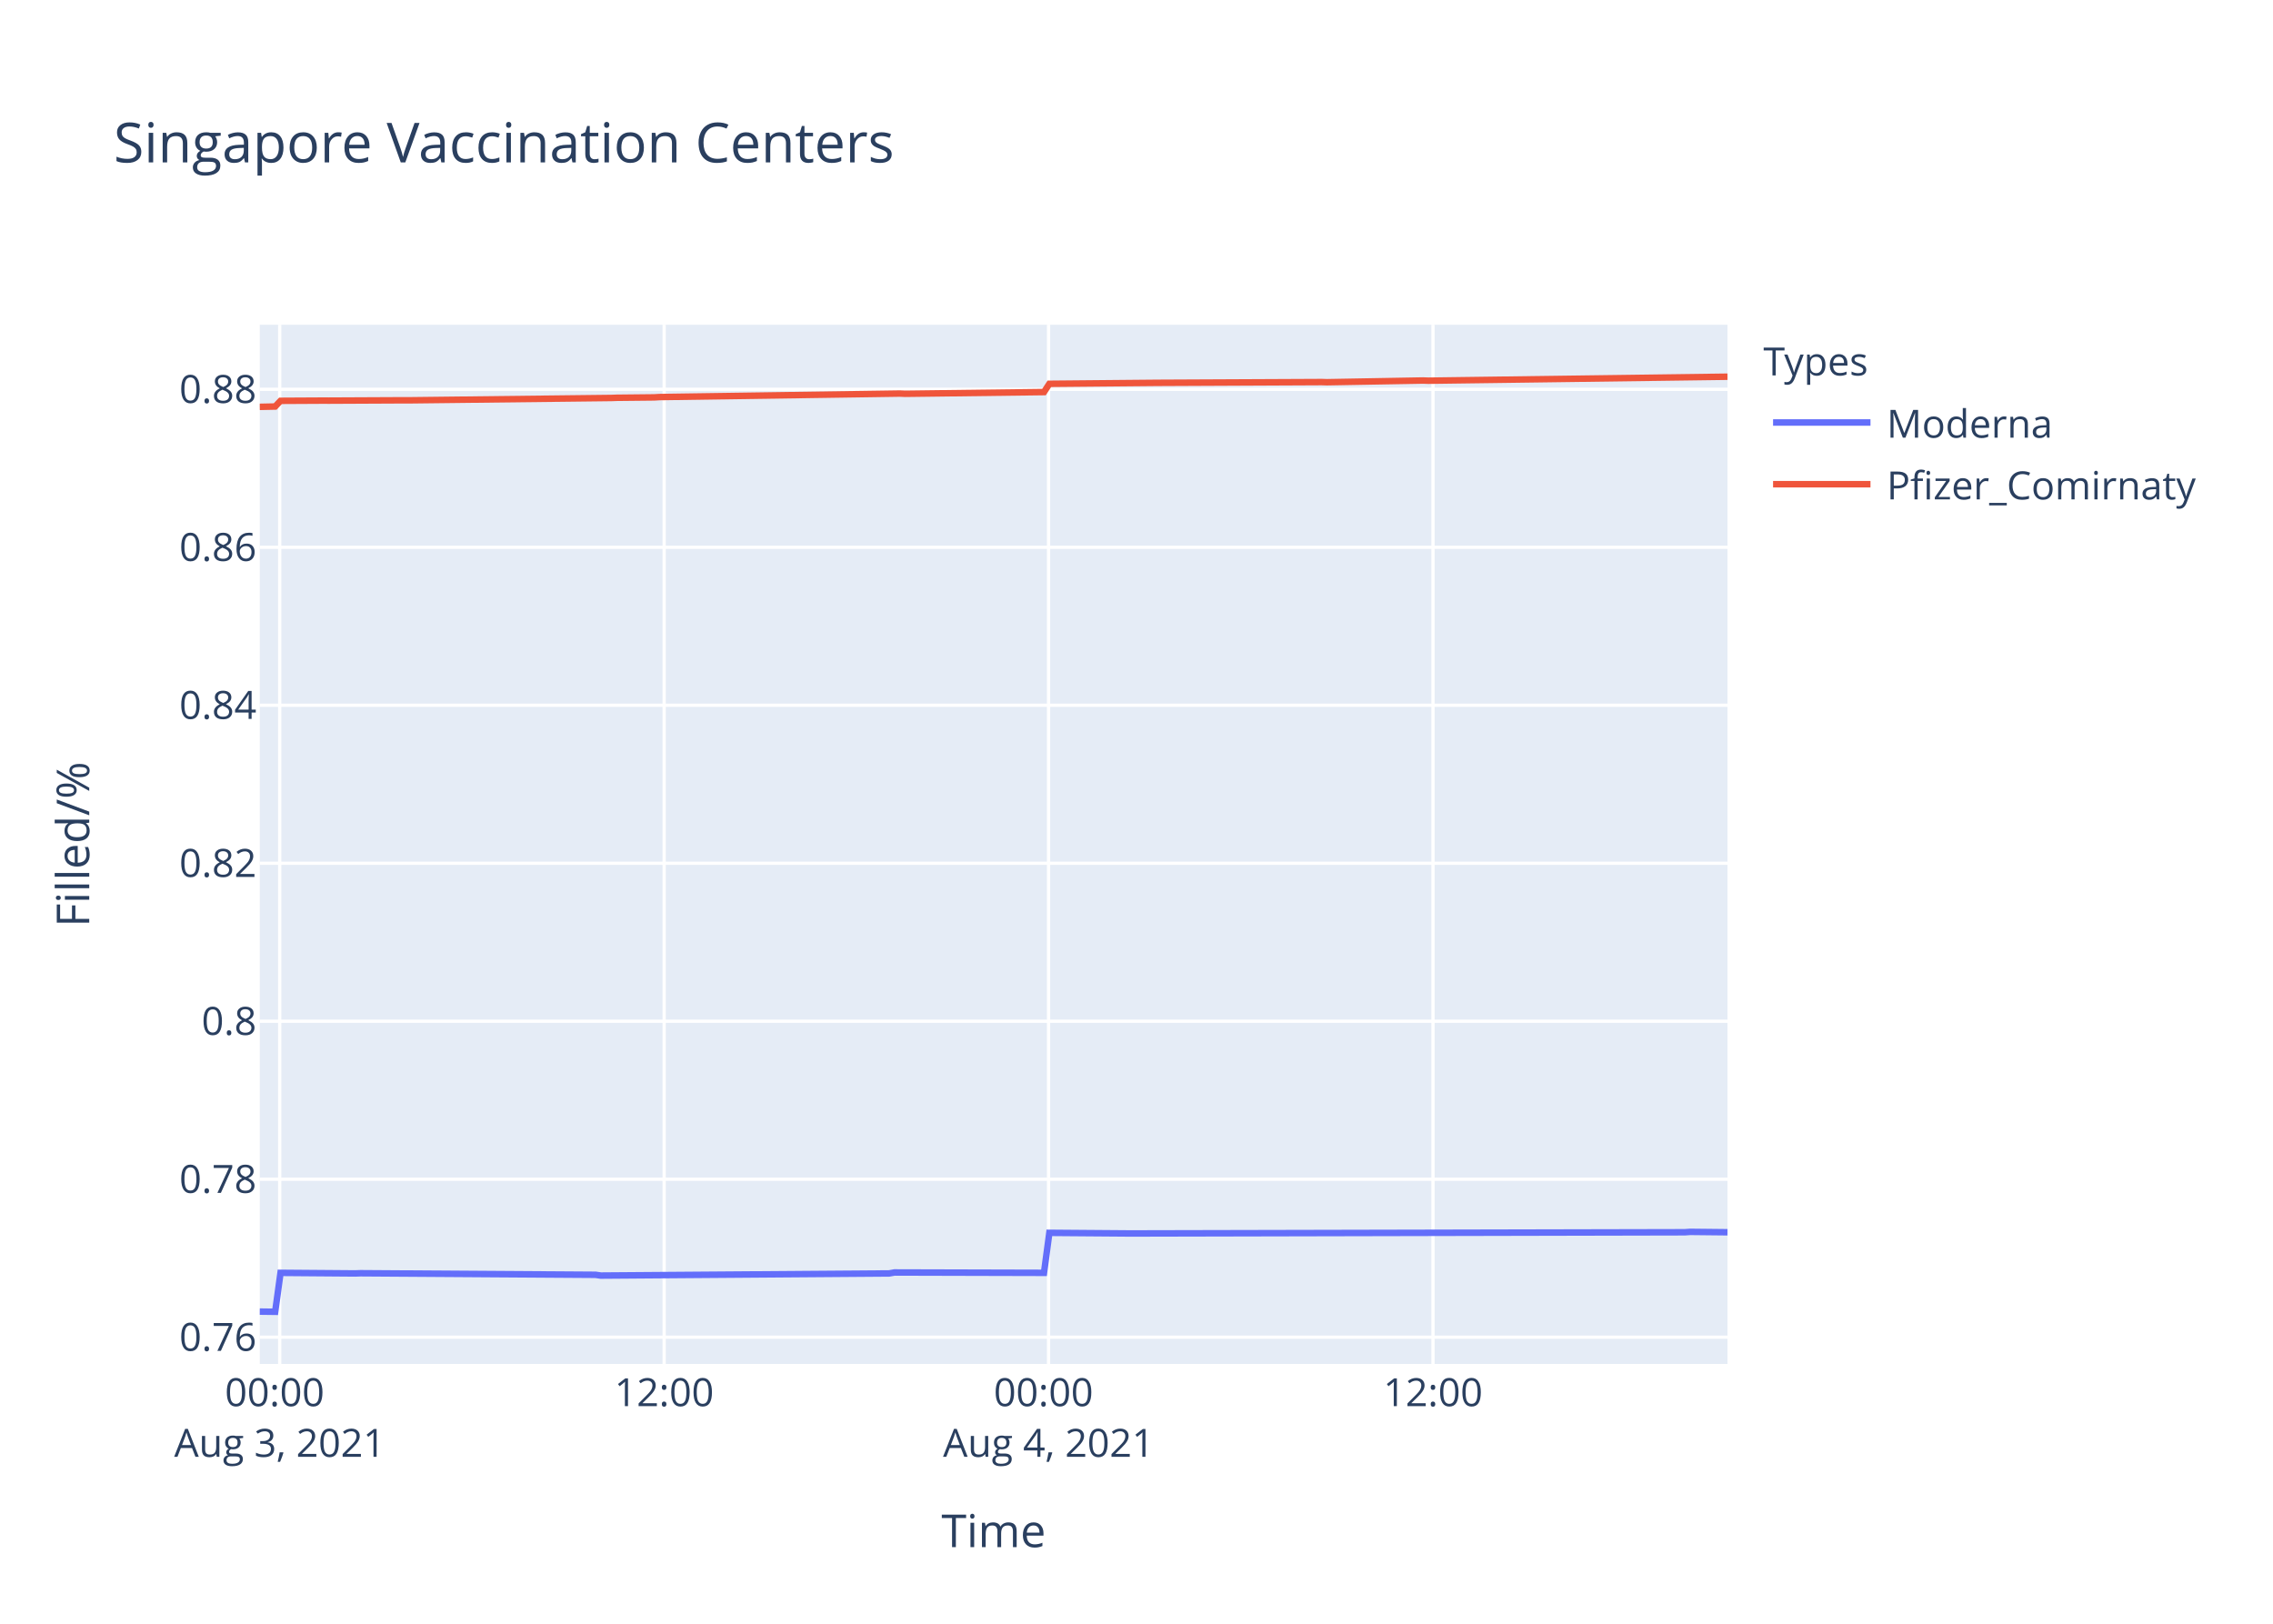
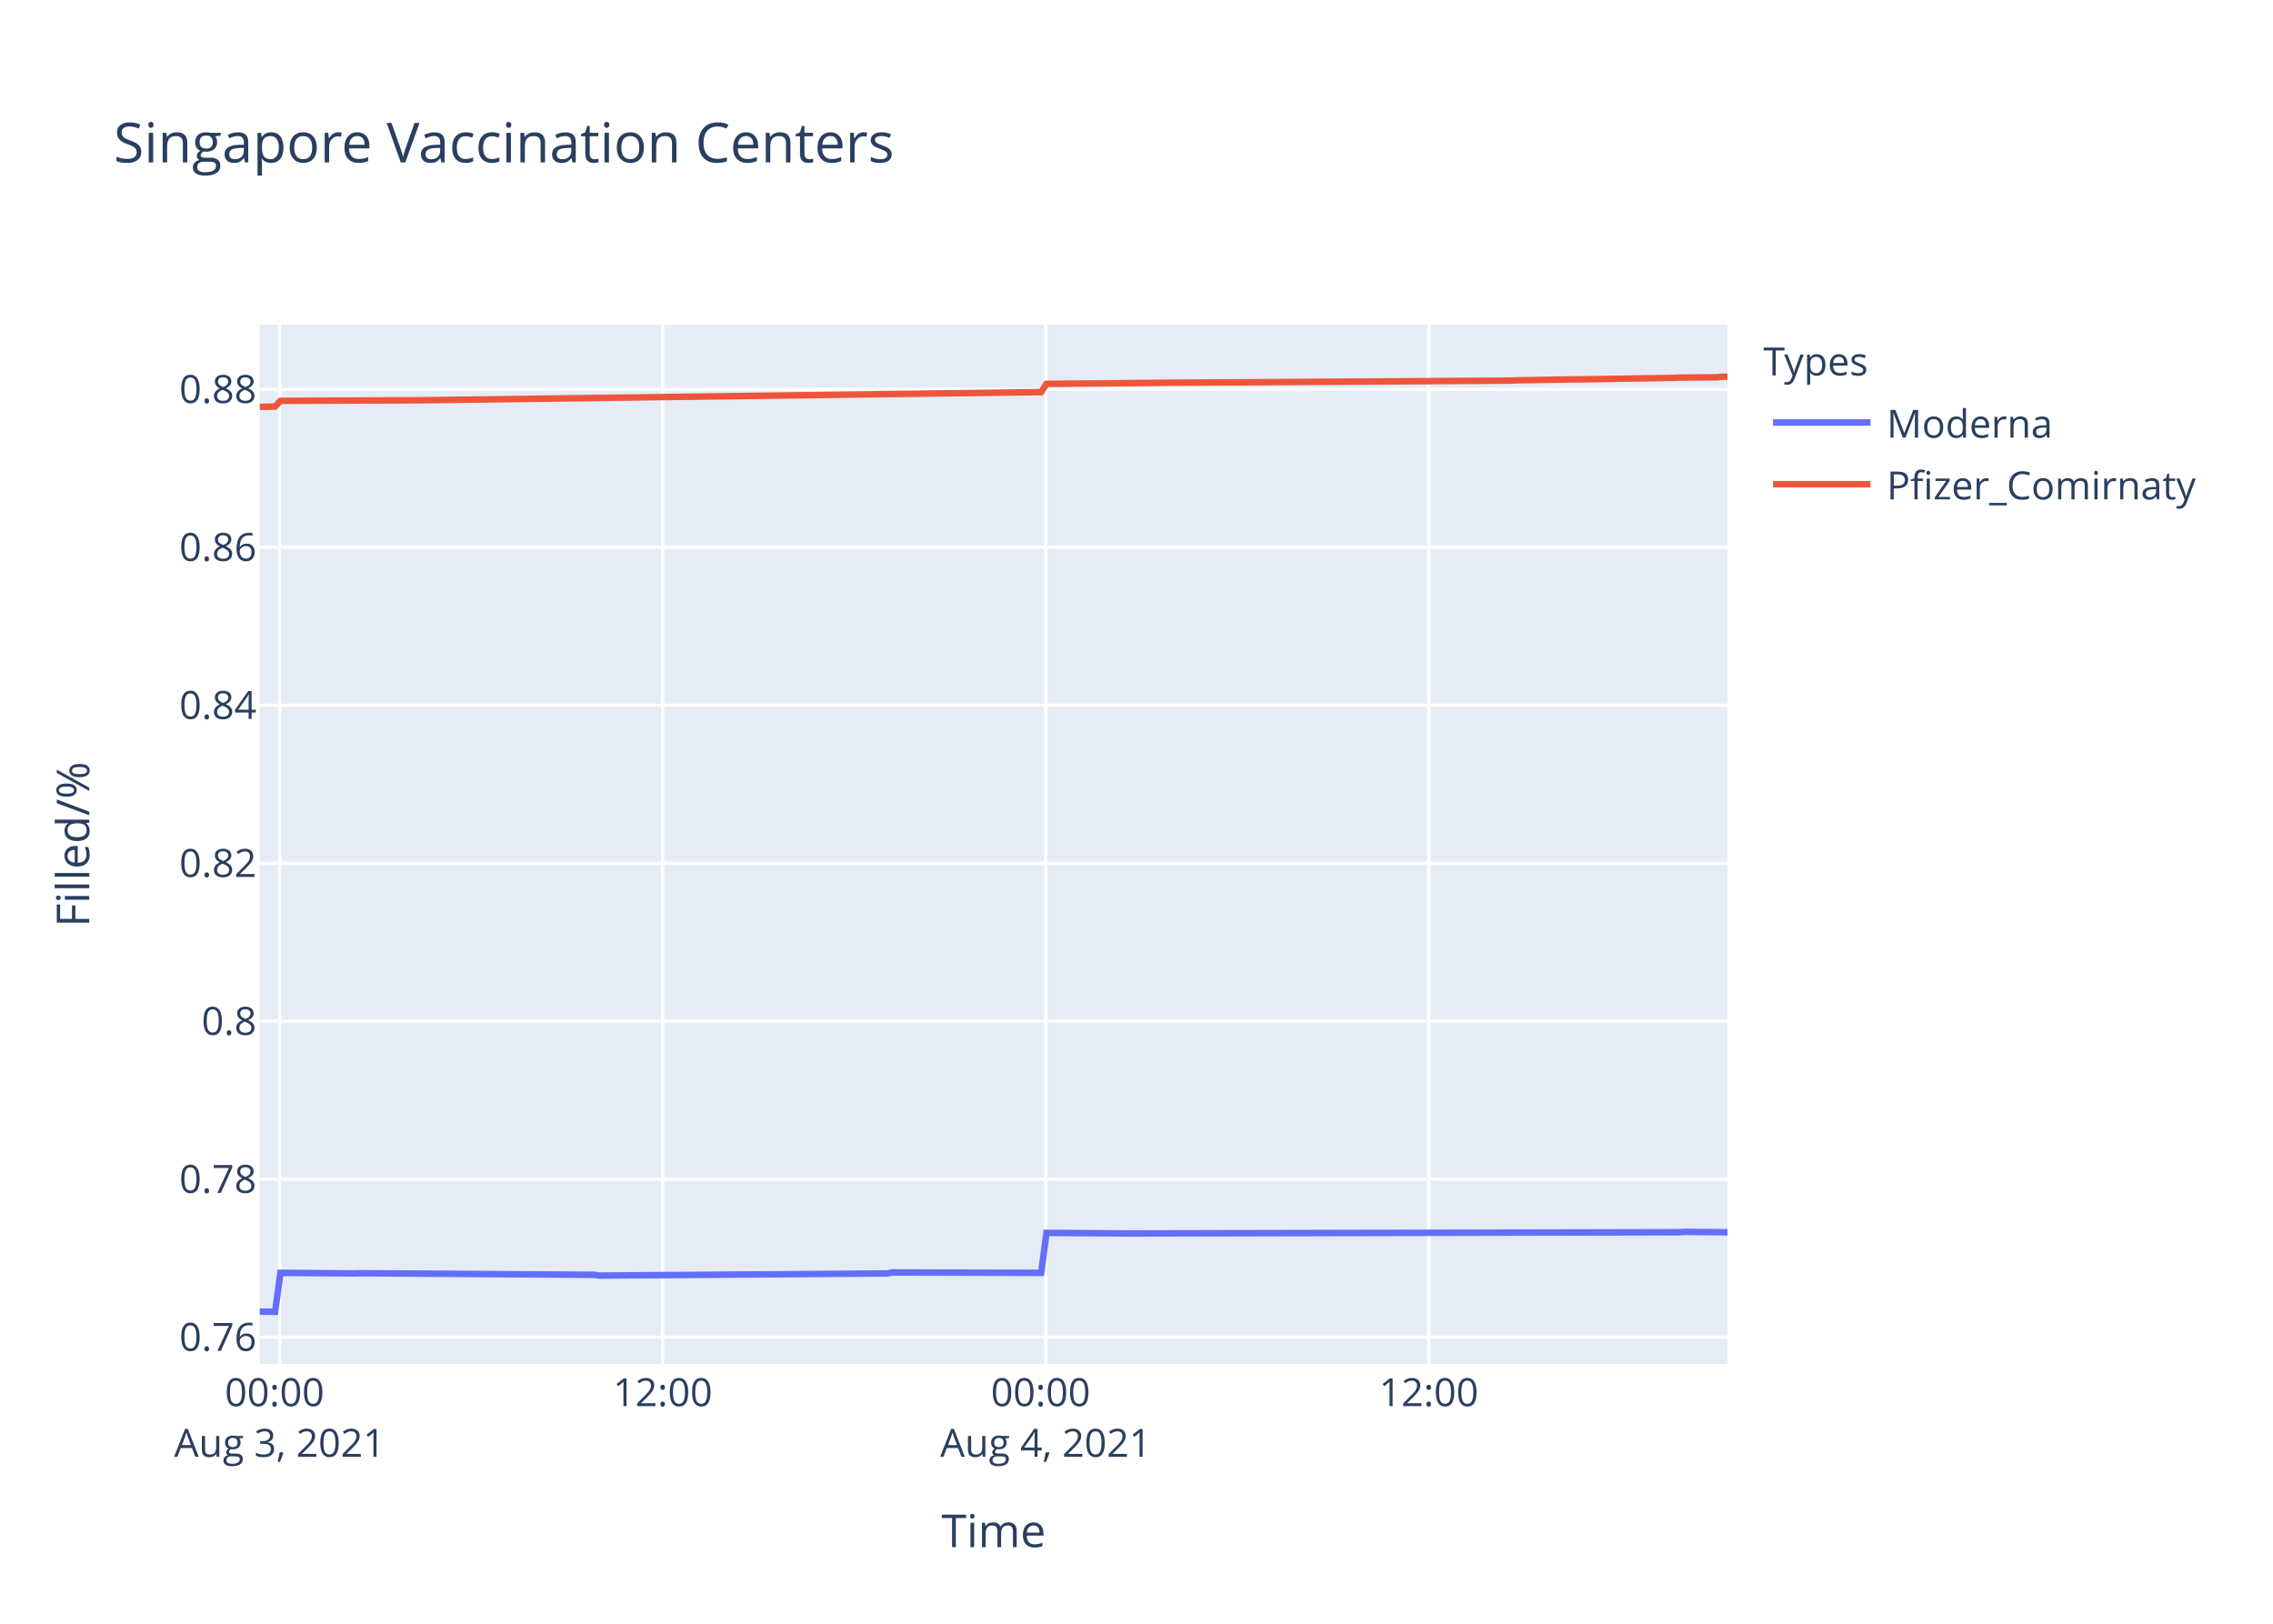
<svg xmlns="http://www.w3.org/2000/svg" class="main-svg" width="700" height="500" style="" viewBox="0 0 700 500">
  <rect x="0" y="0" width="700" height="500" style="fill: rgb(255, 255, 255); fill-opacity: 1;" />
-   <defs id="defs-14743c">
+   <defs id="defs-3e9fed">
    <g class="clips">
-       <clipPath id="clip14743cxyplot" class="plotclip">
+       <clipPath id="clip3e9fedxyplot" class="plotclip">
        <rect width="452" height="320" />
      </clipPath>
-       <clipPath class="axesclip" id="clip14743cx">
+       <clipPath class="axesclip" id="clip3e9fedx">
        <rect x="80" y="0" width="452" height="500" />
      </clipPath>
-       <clipPath class="axesclip" id="clip14743cy">
+       <clipPath class="axesclip" id="clip3e9fedy">
        <rect x="0" y="100" width="700" height="320" />
      </clipPath>
-       <clipPath class="axesclip" id="clip14743cxy">
+       <clipPath class="axesclip" id="clip3e9fedxy">
        <rect x="80" y="100" width="452" height="320" />
      </clipPath>
    </g>
    <g class="gradients" />
  </defs>
  <g class="bglayer">
    <rect class="bg" x="80" y="100" width="452" height="320" style="fill: rgb(229, 236, 246); fill-opacity: 1; stroke-width: 0;" />
  </g>
  <g class="layer-below">
    <g class="imagelayer" />
    <g class="shapelayer" />
  </g>
  <g class="cartesianlayer">
    <g class="subplot xy">
      <g class="layer-subplot">
        <g class="shapelayer" />
        <g class="imagelayer" />
      </g>
      <g class="gridlayer">
        <g class="x">
-           <path class="xgrid crisp" transform="translate(86.14,0)" d="M0,100v320" style="stroke: rgb(255, 255, 255); stroke-opacity: 1; stroke-width: 1px;" />
-           <path class="xgrid crisp" transform="translate(204.53,0)" d="M0,100v320" style="stroke: rgb(255, 255, 255); stroke-opacity: 1; stroke-width: 1px;" />
-           <path class="xgrid crisp" transform="translate(322.92,0)" d="M0,100v320" style="stroke: rgb(255, 255, 255); stroke-opacity: 1; stroke-width: 1px;" />
-           <path class="xgrid crisp" transform="translate(441.31,0)" d="M0,100v320" style="stroke: rgb(255, 255, 255); stroke-opacity: 1; stroke-width: 1px;" />
+           <path class="xgrid crisp" transform="translate(86.12,0)" d="M0,100v320" style="stroke: rgb(255, 255, 255); stroke-opacity: 1; stroke-width: 1px;" />
+           <path class="xgrid crisp" transform="translate(204.08,0)" d="M0,100v320" style="stroke: rgb(255, 255, 255); stroke-opacity: 1; stroke-width: 1px;" />
+           <path class="xgrid crisp" transform="translate(322.04,0)" d="M0,100v320" style="stroke: rgb(255, 255, 255); stroke-opacity: 1; stroke-width: 1px;" />
+           <path class="xgrid crisp" transform="translate(440,0)" d="M0,100v320" style="stroke: rgb(255, 255, 255); stroke-opacity: 1; stroke-width: 1px;" />
        </g>
        <g class="y">
          <path class="ygrid crisp" transform="translate(0,411.76)" d="M80,0h452" style="stroke: rgb(255, 255, 255); stroke-opacity: 1; stroke-width: 1px;" />
          <path class="ygrid crisp" transform="translate(0,363.12)" d="M80,0h452" style="stroke: rgb(255, 255, 255); stroke-opacity: 1; stroke-width: 1px;" />
          <path class="ygrid crisp" transform="translate(0,314.47)" d="M80,0h452" style="stroke: rgb(255, 255, 255); stroke-opacity: 1; stroke-width: 1px;" />
-           <path class="ygrid crisp" transform="translate(0,265.82)" d="M80,0h452" style="stroke: rgb(255, 255, 255); stroke-opacity: 1; stroke-width: 1px;" />
-           <path class="ygrid crisp" transform="translate(0,217.17)" d="M80,0h452" style="stroke: rgb(255, 255, 255); stroke-opacity: 1; stroke-width: 1px;" />
+           <path class="ygrid crisp" transform="translate(0,265.83)" d="M80,0h452" style="stroke: rgb(255, 255, 255); stroke-opacity: 1; stroke-width: 1px;" />
+           <path class="ygrid crisp" transform="translate(0,217.18)" d="M80,0h452" style="stroke: rgb(255, 255, 255); stroke-opacity: 1; stroke-width: 1px;" />
          <path class="ygrid crisp" transform="translate(0,168.53)" d="M80,0h452" style="stroke: rgb(255, 255, 255); stroke-opacity: 1; stroke-width: 1px;" />
-           <path class="ygrid crisp" transform="translate(0,119.88)" d="M80,0h452" style="stroke: rgb(255, 255, 255); stroke-opacity: 1; stroke-width: 1px;" />
+           <path class="ygrid crisp" transform="translate(0,119.89)" d="M80,0h452" style="stroke: rgb(255, 255, 255); stroke-opacity: 1; stroke-width: 1px;" />
        </g>
      </g>
      <g class="zerolinelayer" />
      <path class="xlines-below" />
      <path class="ylines-below" />
      <g class="overlines-below" />
      <g class="xaxislayer-below" />
      <g class="yaxislayer-below" />
      <g class="overaxes-below" />
-       <g class="plot" transform="translate(80,100)" clip-path="url('#clip14743cxyplot')">
+       <g class="plot" transform="translate(80,100)" clip-path="url('#clip3e9fedxyplot')">
        <g class="scatterlayer mlayer">
-           <g class="trace scatter trace69a30b" style="stroke-miterlimit: 2; opacity: 1;">
+           <g class="trace scatter tracea8bac7" style="stroke-miterlimit: 2; opacity: 1;">
            <g class="fills" />
            <g class="errorbars" />
            <g class="lines">
-               <path class="js-line" d="M0,303.88L4.74,303.94L6.39,291.95L29.4,292.13L31.04,292.07L103.4,292.55L105.04,292.79L193.84,292.13L195.47,291.83L241.51,291.95L243.16,279.63L267.82,279.82L269.47,279.82L438.85,279.45L440.49,279.33L452,279.45" style="vector-effect: non-scaling-stroke; fill: none; stroke: rgb(99, 110, 250); stroke-opacity: 1; stroke-width: 2px; opacity: 1;" />
+               <path class="js-line" d="M0,303.88L4.72,303.94L6.36,291.95L29.29,292.13L30.93,292.07L103.02,292.55L104.66,292.79L193.13,292.13L194.77,291.83L240.64,291.95L242.28,279.64L266.85,279.82L268.49,279.82L437.26,279.45L438.89,279.33L452,279.45" style="vector-effect: non-scaling-stroke; fill: none; stroke: rgb(99, 110, 250); stroke-opacity: 1; stroke-width: 2px; opacity: 1;" />
            </g>
            <g class="points" />
            <g class="text" />
          </g>
-           <g class="trace scatter tracec6b730" style="stroke-miterlimit: 2; opacity: 1;">
+           <g class="trace scatter trace277709" style="stroke-miterlimit: 2; opacity: 1;">
            <g class="fills" />
            <g class="errorbars" />
            <g class="lines">
-               <path class="js-line" d="M0,25.28L4.74,25.18L6.39,23.43L19.54,23.36L21.19,23.37L44.2,23.26L45.85,23.27L108.33,22.55L109.97,22.49L121.47,22.37L123.13,22.27L197.12,21.19L198.77,21.26L241.51,20.73L243.16,18.19L276.05,17.89L277.69,17.88L327.02,17.65L328.65,17.7L358.25,17.17L359.9,17.23L452,16" style="vector-effect: non-scaling-stroke; fill: none; stroke: rgb(239, 85, 59); stroke-opacity: 1; stroke-width: 2px; opacity: 1;" />
+               <path class="js-line" d="M0,25.29L4.72,25.19L6.36,23.44L19.46,23.37L21.11,23.37L48.96,23.25L50.6,23.24L240.64,20.73L242.28,18.2L276.68,17.89L278.32,17.86L384.83,17.21L386.47,17.13L404.49,16.81L406.13,16.83L435.62,16.35L437.26,16.27L448.72,16.18L450.36,16.01L452,16" style="vector-effect: non-scaling-stroke; fill: none; stroke: rgb(239, 85, 59); stroke-opacity: 1; stroke-width: 2px; opacity: 1;" />
            </g>
            <g class="points" />
            <g class="text" />
          </g>
        </g>
      </g>
      <g class="overplot" />
      <path class="xlines-above crisp" d="M0,0" style="fill: none;" />
      <path class="ylines-above crisp" d="M0,0" style="fill: none;" />
      <g class="overlines-above" />
      <g class="xaxislayer-above">
        <g class="xtick">
-           <text text-anchor="middle" x="0" y="433" transform="translate(86.14,0)" style="font-family: 'Open Sans', verdana, arial, sans-serif; font-size: 12px; fill: rgb(42, 63, 95); fill-opacity: 1; white-space: pre;">
+           <text text-anchor="middle" x="0" y="433" transform="translate(86.12,0)" style="font-family: 'Open Sans', verdana, arial, sans-serif; font-size: 12px; fill: rgb(42, 63, 95); fill-opacity: 1; white-space: pre;">
            <tspan class="line" dy="0em" x="0" y="433">00:00</tspan>
            <tspan class="line" dy="1.3em" x="0" y="433">Aug 3, 2021</tspan>
          </text>
        </g>
        <g class="xtick">
-           <text text-anchor="middle" x="0" y="433" transform="translate(204.53,0)" style="font-family: 'Open Sans', verdana, arial, sans-serif; font-size: 12px; fill: rgb(42, 63, 95); fill-opacity: 1; white-space: pre;">12:00</text>
+           <text text-anchor="middle" x="0" y="433" transform="translate(204.08,0)" style="font-family: 'Open Sans', verdana, arial, sans-serif; font-size: 12px; fill: rgb(42, 63, 95); fill-opacity: 1; white-space: pre;">12:00</text>
        </g>
        <g class="xtick">
-           <text text-anchor="middle" x="0" y="433" transform="translate(322.92,0)" style="font-family: 'Open Sans', verdana, arial, sans-serif; font-size: 12px; fill: rgb(42, 63, 95); fill-opacity: 1; white-space: pre;">
+           <text text-anchor="middle" x="0" y="433" transform="translate(322.04,0)" style="font-family: 'Open Sans', verdana, arial, sans-serif; font-size: 12px; fill: rgb(42, 63, 95); fill-opacity: 1; white-space: pre;">
            <tspan class="line" dy="0em" x="0" y="433">00:00</tspan>
            <tspan class="line" dy="1.3em" x="0" y="433">Aug 4, 2021</tspan>
          </text>
        </g>
        <g class="xtick">
-           <text text-anchor="middle" x="0" y="433" transform="translate(441.31,0)" style="font-family: 'Open Sans', verdana, arial, sans-serif; font-size: 12px; fill: rgb(42, 63, 95); fill-opacity: 1; white-space: pre;">12:00</text>
+           <text text-anchor="middle" x="0" y="433" transform="translate(440,0)" style="font-family: 'Open Sans', verdana, arial, sans-serif; font-size: 12px; fill: rgb(42, 63, 95); fill-opacity: 1; white-space: pre;">12:00</text>
        </g>
      </g>
      <g class="yaxislayer-above">
        <g class="ytick">
          <text text-anchor="end" x="79" y="4.2" transform="translate(0,411.76)" style="font-family: 'Open Sans', verdana, arial, sans-serif; font-size: 12px; fill: rgb(42, 63, 95); fill-opacity: 1; white-space: pre;">0.76</text>
        </g>
        <g class="ytick">
          <text text-anchor="end" x="79" y="4.2" transform="translate(0,363.12)" style="font-family: 'Open Sans', verdana, arial, sans-serif; font-size: 12px; fill: rgb(42, 63, 95); fill-opacity: 1; white-space: pre;">0.78</text>
        </g>
        <g class="ytick">
          <text text-anchor="end" x="79" y="4.2" transform="translate(0,314.47)" style="font-family: 'Open Sans', verdana, arial, sans-serif; font-size: 12px; fill: rgb(42, 63, 95); fill-opacity: 1; white-space: pre;">0.8</text>
        </g>
        <g class="ytick">
-           <text text-anchor="end" x="79" y="4.2" transform="translate(0,265.82)" style="font-family: 'Open Sans', verdana, arial, sans-serif; font-size: 12px; fill: rgb(42, 63, 95); fill-opacity: 1; white-space: pre;">0.82</text>
+           <text text-anchor="end" x="79" y="4.2" transform="translate(0,265.83)" style="font-family: 'Open Sans', verdana, arial, sans-serif; font-size: 12px; fill: rgb(42, 63, 95); fill-opacity: 1; white-space: pre;">0.82</text>
        </g>
        <g class="ytick">
-           <text text-anchor="end" x="79" y="4.2" transform="translate(0,217.17)" style="font-family: 'Open Sans', verdana, arial, sans-serif; font-size: 12px; fill: rgb(42, 63, 95); fill-opacity: 1; white-space: pre;">0.84</text>
+           <text text-anchor="end" x="79" y="4.2" transform="translate(0,217.18)" style="font-family: 'Open Sans', verdana, arial, sans-serif; font-size: 12px; fill: rgb(42, 63, 95); fill-opacity: 1; white-space: pre;">0.84</text>
        </g>
        <g class="ytick">
          <text text-anchor="end" x="79" y="4.2" transform="translate(0,168.53)" style="font-family: 'Open Sans', verdana, arial, sans-serif; font-size: 12px; fill: rgb(42, 63, 95); fill-opacity: 1; white-space: pre;">0.86</text>
        </g>
        <g class="ytick">
-           <text text-anchor="end" x="79" y="4.2" transform="translate(0,119.88)" style="font-family: 'Open Sans', verdana, arial, sans-serif; font-size: 12px; fill: rgb(42, 63, 95); fill-opacity: 1; white-space: pre;">0.88</text>
+           <text text-anchor="end" x="79" y="4.2" transform="translate(0,119.89)" style="font-family: 'Open Sans', verdana, arial, sans-serif; font-size: 12px; fill: rgb(42, 63, 95); fill-opacity: 1; white-space: pre;">0.88</text>
        </g>
      </g>
      <g class="overaxes-above" />
    </g>
  </g>
  <g class="polarlayer" />
  <g class="ternarylayer" />
  <g class="geolayer" />
  <g class="funnelarealayer" />
  <g class="pielayer" />
  <g class="treemaplayer" />
  <g class="sunburstlayer" />
  <g class="glimages" />
-   <defs id="topdefs-14743c">
+   <defs id="topdefs-3e9fed">
    <g class="clips" />
-     <clipPath id="legend14743c">
+     <clipPath id="legend3e9fed">
      <rect width="147" height="64" x="0" y="0" />
    </clipPath>
  </defs>
  <g class="layer-above">
    <g class="imagelayer" />
    <g class="shapelayer" />
  </g>
  <g class="infolayer">
    <g class="legend" pointer-events="all" transform="translate(541.04,100)">
      <rect class="bg" shape-rendering="crispEdges" width="147" height="64" x="0" y="0" style="stroke: rgb(68, 68, 68); stroke-opacity: 1; fill: rgb(255, 255, 255); fill-opacity: 1; stroke-width: 0px;" />
-       <g class="scrollbox" transform="" clip-path="url('#legend14743c')">
+       <g class="scrollbox" transform="" clip-path="url('#legend3e9fed')">
        <text class="legendtitletext" text-anchor="start" x="2" y="15.6" style="font-family: 'Open Sans', verdana, arial, sans-serif; font-size: 12px; fill: rgb(42, 63, 95); fill-opacity: 1; white-space: pre;">Types</text>
        <g class="groups" transform="">
          <g class="traces" transform="translate(0,30.1)" style="opacity: 1;">
            <text class="legendtext" text-anchor="start" x="40" y="4.68" style="font-family: 'Open Sans', verdana, arial, sans-serif; font-size: 12px; fill: rgb(42, 63, 95); fill-opacity: 1; white-space: pre;">Moderna</text>
            <g class="layers" style="opacity: 1;">
              <g class="legendfill" />
              <g class="legendlines">
                <path class="js-line" d="M5,0h30" style="fill: none; stroke: rgb(99, 110, 250); stroke-opacity: 1; stroke-width: 2px;" />
              </g>
              <g class="legendsymbols">
                <g class="legendpoints" />
              </g>
            </g>
            <rect class="legendtoggle" x="0" y="-9.5" width="141.656" height="19" style="fill: rgb(0, 0, 0); fill-opacity: 0;" />
          </g>
        </g>
        <g class="groups" transform="">
          <g class="traces" transform="translate(0,49.1)" style="opacity: 1;">
            <text class="legendtext" text-anchor="start" x="40" y="4.68" style="font-family: 'Open Sans', verdana, arial, sans-serif; font-size: 12px; fill: rgb(42, 63, 95); fill-opacity: 1; white-space: pre;">Pfizer_Comirnaty</text>
            <g class="layers" style="opacity: 1;">
              <g class="legendfill" />
              <g class="legendlines">
                <path class="js-line" d="M5,0h30" style="fill: none; stroke: rgb(239, 85, 59); stroke-opacity: 1; stroke-width: 2px;" />
              </g>
              <g class="legendsymbols">
                <g class="legendpoints" />
              </g>
            </g>
            <rect class="legendtoggle" x="0" y="-9.5" width="141.656" height="19" style="fill: rgb(0, 0, 0); fill-opacity: 0;" />
          </g>
        </g>
      </g>
      <rect class="scrollbar" rx="20" ry="3" width="0" height="0" x="0" y="0" style="fill: rgb(128, 139, 164); fill-opacity: 1;" />
    </g>
    <g class="g-gtitle">
      <text class="gtitle" x="35" y="50" text-anchor="start" dy="0em" style="font-family: 'Open Sans', verdana, arial, sans-serif; font-size: 17px; fill: rgb(42, 63, 95); opacity: 1; font-weight: normal; white-space: pre;">Singapore Vaccination Centers</text>
    </g>
    <g class="g-xtitle">
      <text class="xtitle" x="306" y="476.409" text-anchor="middle" style="font-family: 'Open Sans', verdana, arial, sans-serif; font-size: 14px; fill: rgb(42, 63, 95); opacity: 1; font-weight: normal; white-space: pre;">Time</text>
    </g>
    <g class="g-ytitle">
      <text class="ytitle" transform="rotate(-90,27.48125,260)" x="27.481" y="260" text-anchor="middle" style="font-family: 'Open Sans', verdana, arial, sans-serif; font-size: 14px; fill: rgb(42, 63, 95); opacity: 1; font-weight: normal; white-space: pre;">Filled/%</text>
    </g>
  </g>
</svg>
